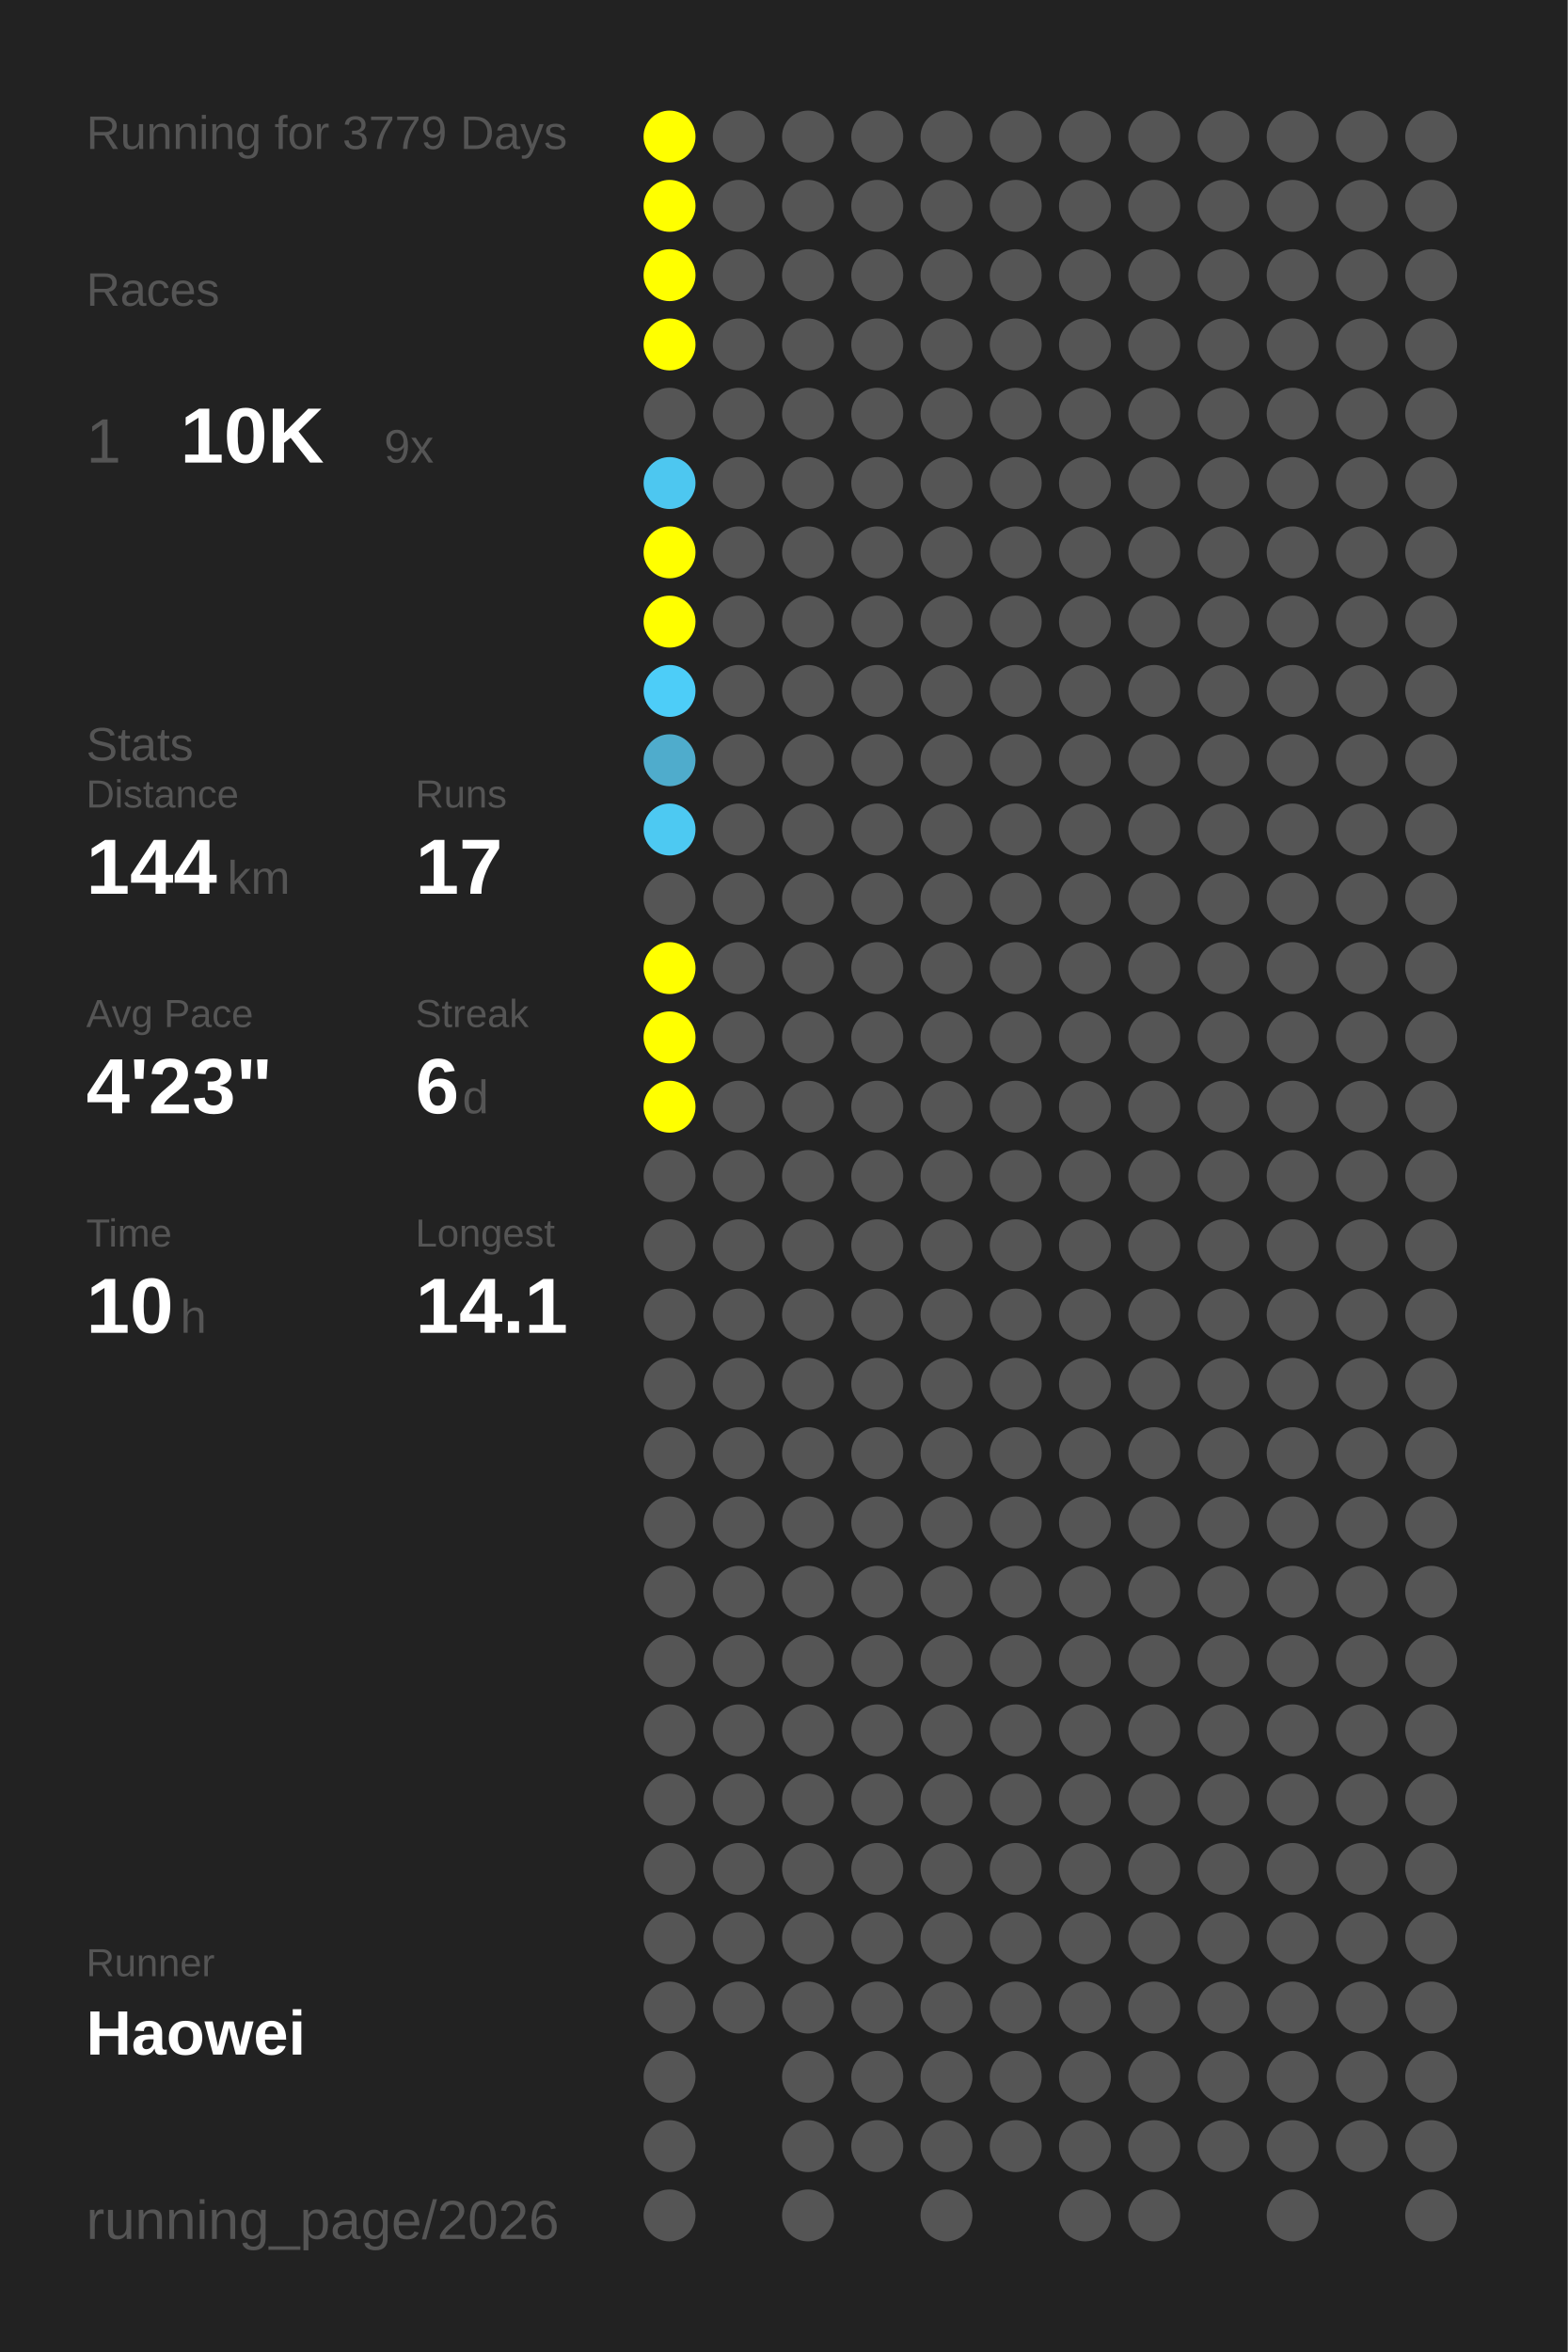
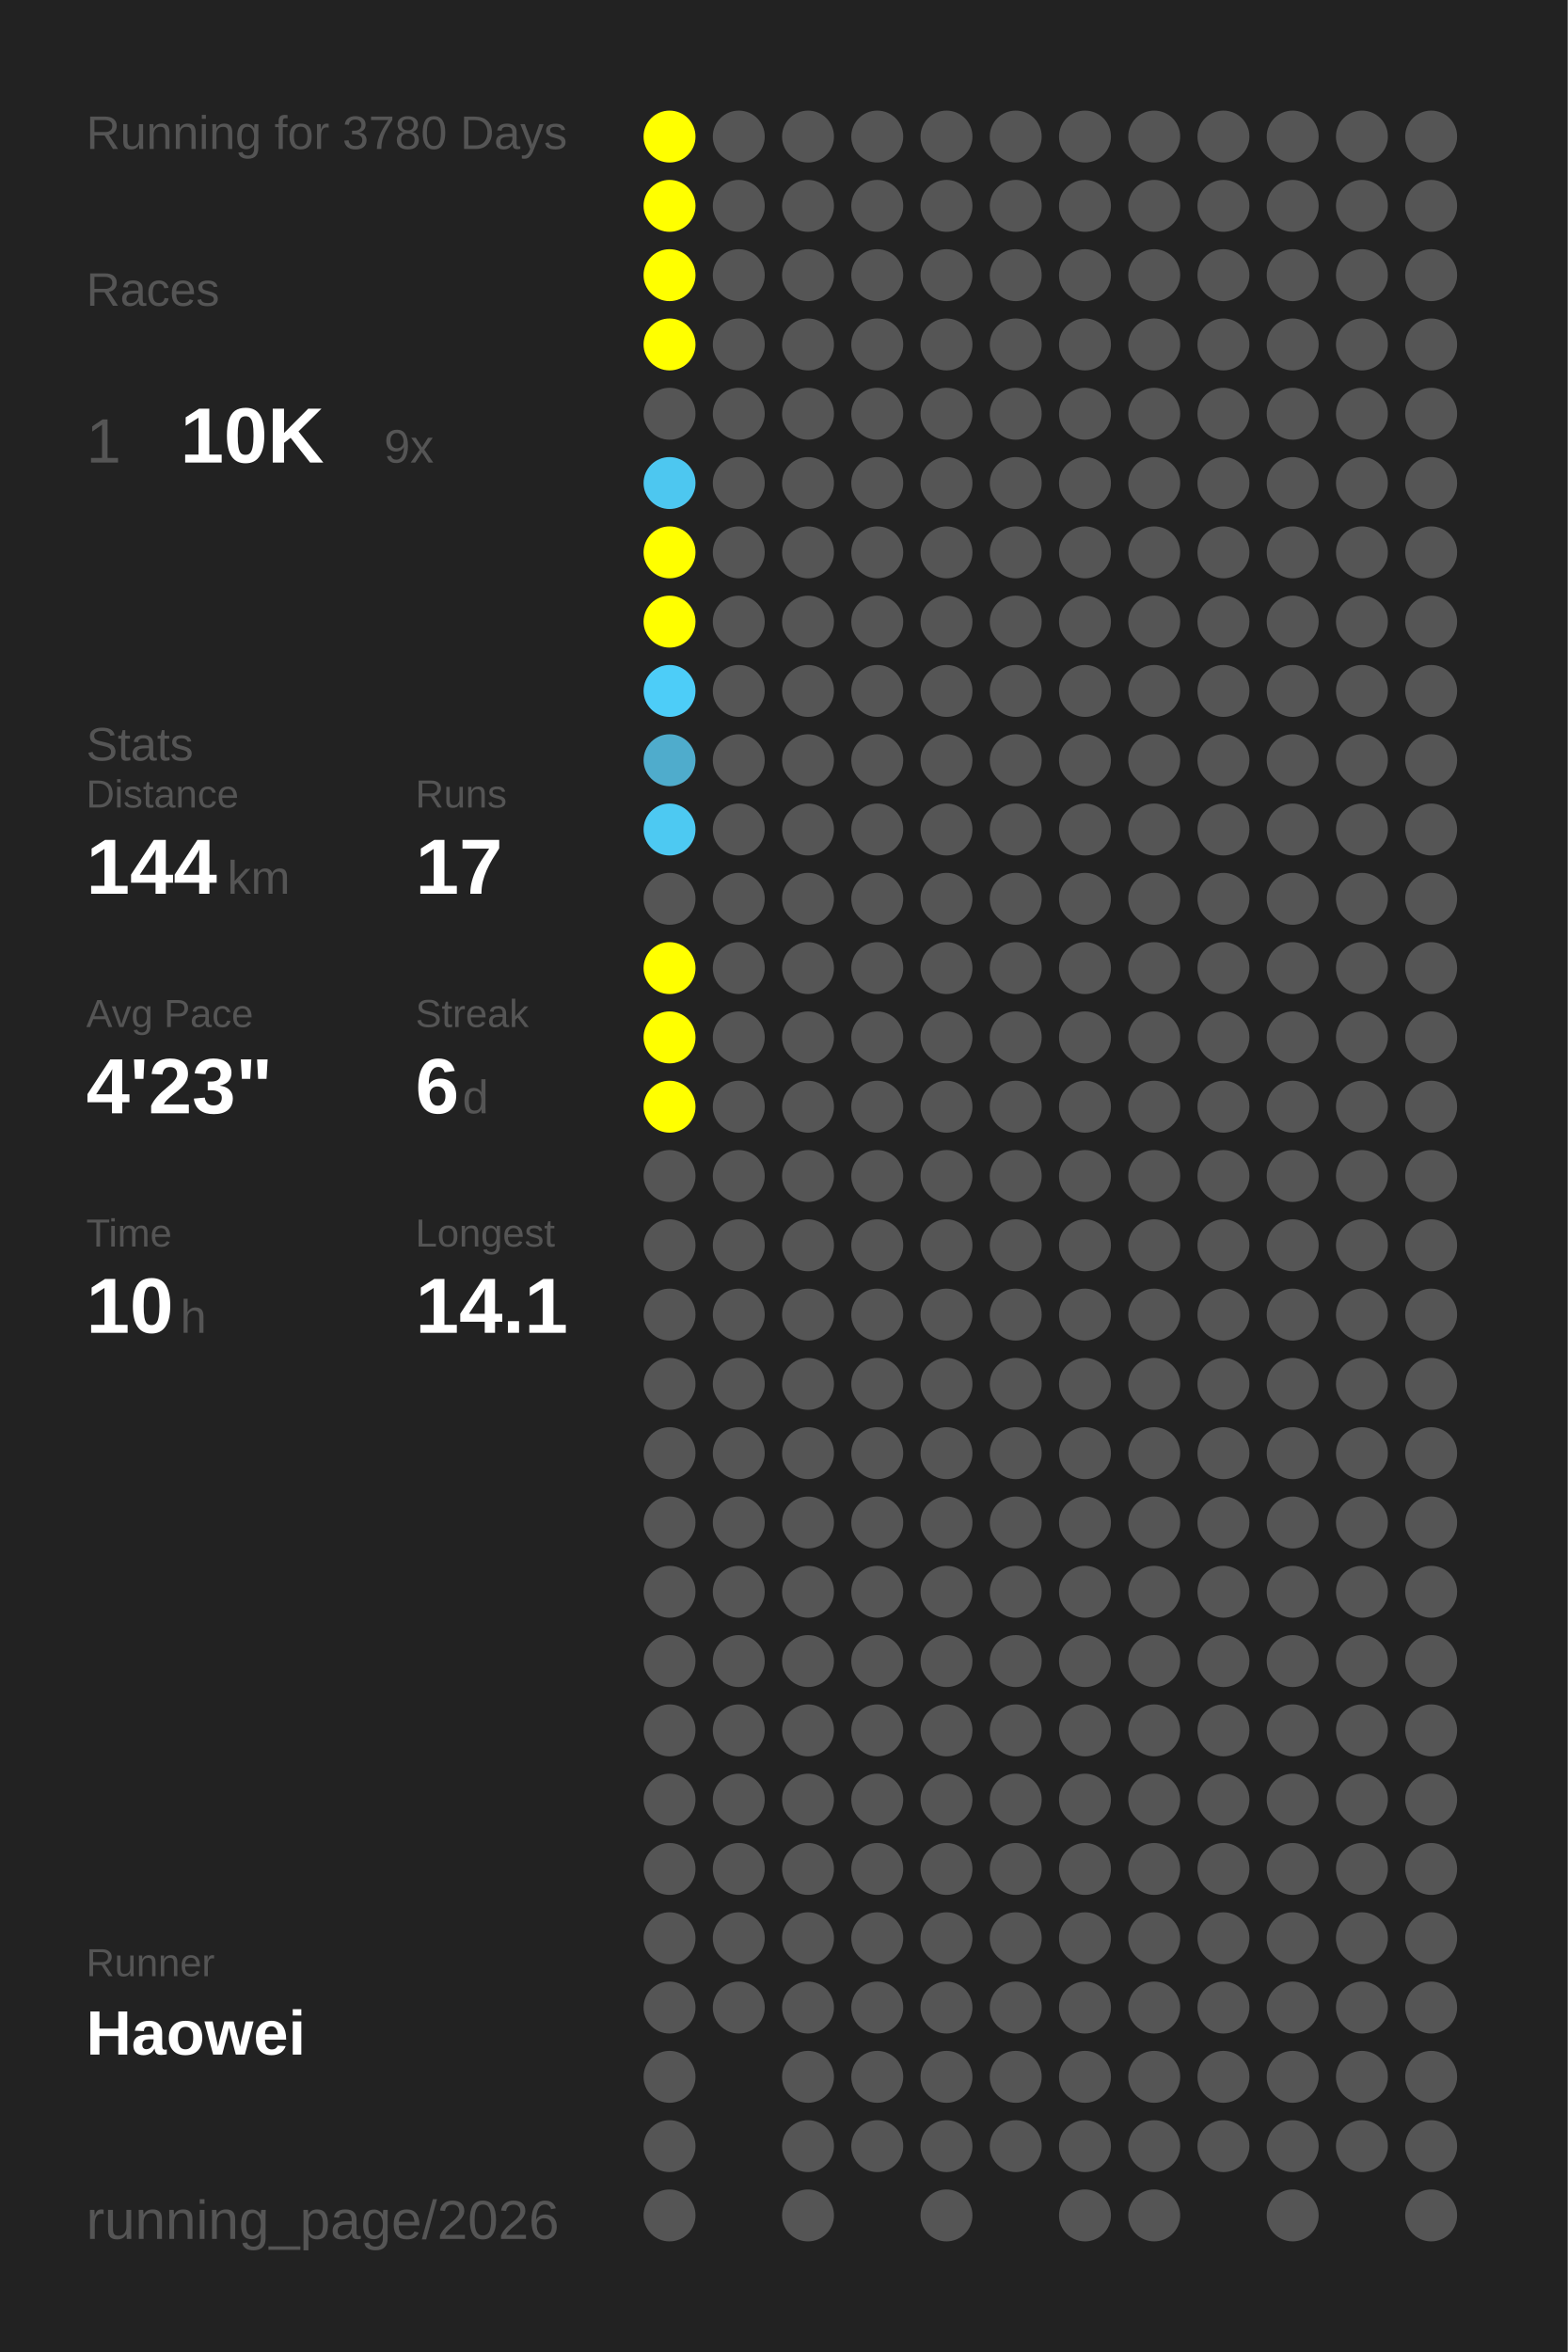
<svg xmlns="http://www.w3.org/2000/svg" baseProfile="full" height="300mm" version="1.1" viewBox="0,0,200,300" width="200mm">
  <defs />
  <rect fill="#222222" height="300" width="200" x="0" y="0" />
-   <text fill="#555555" style="font-size:6px; font-family:Arial;" x="11" y="19">Running for 3779 Days</text>
+   <text fill="#555555" style="font-size:6px; font-family:Arial;" x="11" y="19">Running for 3780 Days</text>
  <text fill="#555555" style="font-size:6px; font-family:Arial;" x="11" y="39">Races</text>
  <text fill="#555555" style="font-size:8px; font-family:Arial;" x="11" y="59">1</text>
  <text fill="#FFFFFF" style="font-size:10px; font-family:Arial; font-weight:bold;" x="23" y="59">10K</text>
  <text fill="#555555" style="font-size:6px; font-family:Arial;" x="49" y="59">9x</text>
  <text fill="#555555" style="font-size:6px; font-family:Arial;" x="11" y="97">Stats</text>
  <text fill="#555555" style="font-size:5px; font-family:Arial;" x="11" y="103">Distance</text>
  <text fill="#FFFFFF" style="font-size:10px; font-family:Arial; font-weight:bold;" x="11" y="114">144</text>
  <text fill="#555555" style="font-size:6px; font-family:Arial;" x="29" y="114">km</text>
  <text fill="#555555" style="font-size:5px; font-family:Arial;" x="53" y="103">Runs</text>
  <text fill="#FFFFFF" style="font-size:10px; font-family:Arial; font-weight:bold;" x="53" y="114">17</text>
  <text fill="#555555" style="font-size:5px; font-family:Arial;" x="11" y="131">Avg Pace</text>
  <text fill="#FFFFFF" style="font-size:10px; font-family:Arial; font-weight:bold;" x="11" y="142">4'23"</text>
  <text fill="#555555" style="font-size:5px; font-family:Arial;" x="53" y="131">Streak</text>
  <text fill="#FFFFFF" style="font-size:10px; font-family:Arial; font-weight:bold;" x="53" y="142">6</text>
  <text fill="#555555" style="font-size:6px; font-family:Arial;" x="59" y="142">d</text>
  <text fill="#555555" style="font-size:5px; font-family:Arial;" x="11" y="159">Time</text>
  <text fill="#FFFFFF" style="font-size:10px; font-family:Arial; font-weight:bold;" x="11" y="170">10</text>
  <text fill="#555555" style="font-size:6px; font-family:Arial;" x="23" y="170">h</text>
  <text fill="#555555" style="font-size:5px; font-family:Arial;" x="53" y="159">Longest</text>
  <text fill="#FFFFFF" style="font-size:10px; font-family:Arial; font-weight:bold;" x="53" y="170">14.1</text>
  <text fill="#555555" style="font-size:5px; font-family:Arial;" x="11" y="252.065">Runner</text>
  <text fill="#FFFFFF" style="font-size:8px; font-family:Arial; font-weight:bold;" x="11" y="262.065">Haowei</text>
  <text fill="#555555" style="font-size:7px; font-family:Arial;" x="11" y="285.581">running_page/2026</text>
  <circle cx="85.417" cy="17.419" fill="#FFFF00" r="3.312" />
  <circle cx="85.417" cy="26.258" fill="#FFFF00" r="3.312" />
  <circle cx="85.417" cy="35.097" fill="#FFFF00" r="3.312" />
  <circle cx="85.417" cy="43.935" fill="#FFFF00" r="3.312" />
  <circle cx="85.417" cy="52.774" fill="#555555" r="3.312" />
  <circle cx="85.417" cy="61.613" fill="#4dc7f0" r="3.312" />
  <circle cx="85.417" cy="70.452" fill="#FFFF00" r="3.312" />
  <circle cx="85.417" cy="79.29" fill="#FFFF00" r="3.312" />
  <circle cx="85.417" cy="88.129" fill="#4dcdf8" r="3.312" />
  <circle cx="85.417" cy="96.968" fill="#4faccc" r="3.312" />
  <circle cx="85.417" cy="105.806" fill="#4dc9f2" r="3.312" />
  <circle cx="85.417" cy="114.645" fill="#555555" r="3.312" />
  <circle cx="85.417" cy="123.484" fill="#FFFF00" r="3.312" />
  <circle cx="85.417" cy="132.323" fill="#FFFF00" r="3.312" />
  <circle cx="85.417" cy="141.161" fill="#FFFF00" r="3.312" />
  <circle cx="85.417" cy="150" fill="#555555" r="3.312" />
  <circle cx="85.417" cy="158.839" fill="#555555" r="3.312" />
  <circle cx="85.417" cy="167.677" fill="#555555" r="3.312" />
  <circle cx="85.417" cy="176.516" fill="#555555" r="3.312" />
  <circle cx="85.417" cy="185.355" fill="#555555" r="3.312" />
  <circle cx="85.417" cy="194.194" fill="#555555" r="3.312" />
  <circle cx="85.417" cy="203.032" fill="#555555" r="3.312" />
  <circle cx="85.417" cy="211.871" fill="#555555" r="3.312" />
  <circle cx="85.417" cy="220.71" fill="#555555" r="3.312" />
  <circle cx="85.417" cy="229.548" fill="#555555" r="3.312" />
  <circle cx="85.417" cy="238.387" fill="#555555" r="3.312" />
  <circle cx="85.417" cy="247.226" fill="#555555" r="3.312" />
  <circle cx="85.417" cy="256.065" fill="#555555" r="3.312" />
  <circle cx="85.417" cy="264.903" fill="#555555" r="3.312" />
  <circle cx="85.417" cy="273.742" fill="#555555" r="3.312" />
  <circle cx="85.417" cy="282.581" fill="#555555" r="3.312" />
  <circle cx="94.25" cy="17.419" fill="#555555" r="3.312" />
  <circle cx="94.25" cy="26.258" fill="#555555" r="3.312" />
  <circle cx="94.25" cy="35.097" fill="#555555" r="3.312" />
  <circle cx="94.25" cy="43.935" fill="#555555" r="3.312" />
  <circle cx="94.25" cy="52.774" fill="#555555" r="3.312" />
  <circle cx="94.25" cy="61.613" fill="#555555" r="3.312" />
  <circle cx="94.25" cy="70.452" fill="#555555" r="3.312" />
  <circle cx="94.25" cy="79.29" fill="#555555" r="3.312" />
  <circle cx="94.25" cy="88.129" fill="#555555" r="3.312" />
  <circle cx="94.25" cy="96.968" fill="#555555" r="3.312" />
  <circle cx="94.25" cy="105.806" fill="#555555" r="3.312" />
  <circle cx="94.25" cy="114.645" fill="#555555" r="3.312" />
  <circle cx="94.25" cy="123.484" fill="#555555" r="3.312" />
  <circle cx="94.25" cy="132.323" fill="#555555" r="3.312" />
  <circle cx="94.25" cy="141.161" fill="#555555" r="3.312" />
  <circle cx="94.25" cy="150" fill="#555555" r="3.312" />
  <circle cx="94.25" cy="158.839" fill="#555555" r="3.312" />
  <circle cx="94.25" cy="167.677" fill="#555555" r="3.312" />
  <circle cx="94.25" cy="176.516" fill="#555555" r="3.312" />
  <circle cx="94.25" cy="185.355" fill="#555555" r="3.312" />
  <circle cx="94.25" cy="194.194" fill="#555555" r="3.312" />
  <circle cx="94.25" cy="203.032" fill="#555555" r="3.312" />
  <circle cx="94.25" cy="211.871" fill="#555555" r="3.312" />
  <circle cx="94.25" cy="220.71" fill="#555555" r="3.312" />
  <circle cx="94.25" cy="229.548" fill="#555555" r="3.312" />
  <circle cx="94.25" cy="238.387" fill="#555555" r="3.312" />
  <circle cx="94.25" cy="247.226" fill="#555555" r="3.312" />
  <circle cx="94.25" cy="256.065" fill="#555555" r="3.312" />
  <circle cx="103.083" cy="17.419" fill="#555555" r="3.312" />
  <circle cx="103.083" cy="26.258" fill="#555555" r="3.312" />
  <circle cx="103.083" cy="35.097" fill="#555555" r="3.312" />
  <circle cx="103.083" cy="43.935" fill="#555555" r="3.312" />
  <circle cx="103.083" cy="52.774" fill="#555555" r="3.312" />
  <circle cx="103.083" cy="61.613" fill="#555555" r="3.312" />
  <circle cx="103.083" cy="70.452" fill="#555555" r="3.312" />
  <circle cx="103.083" cy="79.29" fill="#555555" r="3.312" />
  <circle cx="103.083" cy="88.129" fill="#555555" r="3.312" />
  <circle cx="103.083" cy="96.968" fill="#555555" r="3.312" />
  <circle cx="103.083" cy="105.806" fill="#555555" r="3.312" />
  <circle cx="103.083" cy="114.645" fill="#555555" r="3.312" />
  <circle cx="103.083" cy="123.484" fill="#555555" r="3.312" />
  <circle cx="103.083" cy="132.323" fill="#555555" r="3.312" />
  <circle cx="103.083" cy="141.161" fill="#555555" r="3.312" />
  <circle cx="103.083" cy="150" fill="#555555" r="3.312" />
  <circle cx="103.083" cy="158.839" fill="#555555" r="3.312" />
  <circle cx="103.083" cy="167.677" fill="#555555" r="3.312" />
  <circle cx="103.083" cy="176.516" fill="#555555" r="3.312" />
  <circle cx="103.083" cy="185.355" fill="#555555" r="3.312" />
  <circle cx="103.083" cy="194.194" fill="#555555" r="3.312" />
  <circle cx="103.083" cy="203.032" fill="#555555" r="3.312" />
  <circle cx="103.083" cy="211.871" fill="#555555" r="3.312" />
  <circle cx="103.083" cy="220.71" fill="#555555" r="3.312" />
  <circle cx="103.083" cy="229.548" fill="#555555" r="3.312" />
  <circle cx="103.083" cy="238.387" fill="#555555" r="3.312" />
  <circle cx="103.083" cy="247.226" fill="#555555" r="3.312" />
  <circle cx="103.083" cy="256.065" fill="#555555" r="3.312" />
  <circle cx="103.083" cy="264.903" fill="#555555" r="3.312" />
  <circle cx="103.083" cy="273.742" fill="#555555" r="3.312" />
  <circle cx="103.083" cy="282.581" fill="#555555" r="3.312" />
  <circle cx="111.917" cy="17.419" fill="#555555" r="3.312" />
  <circle cx="111.917" cy="26.258" fill="#555555" r="3.312" />
  <circle cx="111.917" cy="35.097" fill="#555555" r="3.312" />
  <circle cx="111.917" cy="43.935" fill="#555555" r="3.312" />
  <circle cx="111.917" cy="52.774" fill="#555555" r="3.312" />
  <circle cx="111.917" cy="61.613" fill="#555555" r="3.312" />
  <circle cx="111.917" cy="70.452" fill="#555555" r="3.312" />
  <circle cx="111.917" cy="79.29" fill="#555555" r="3.312" />
  <circle cx="111.917" cy="88.129" fill="#555555" r="3.312" />
  <circle cx="111.917" cy="96.968" fill="#555555" r="3.312" />
  <circle cx="111.917" cy="105.806" fill="#555555" r="3.312" />
  <circle cx="111.917" cy="114.645" fill="#555555" r="3.312" />
  <circle cx="111.917" cy="123.484" fill="#555555" r="3.312" />
  <circle cx="111.917" cy="132.323" fill="#555555" r="3.312" />
  <circle cx="111.917" cy="141.161" fill="#555555" r="3.312" />
  <circle cx="111.917" cy="150" fill="#555555" r="3.312" />
  <circle cx="111.917" cy="158.839" fill="#555555" r="3.312" />
  <circle cx="111.917" cy="167.677" fill="#555555" r="3.312" />
  <circle cx="111.917" cy="176.516" fill="#555555" r="3.312" />
  <circle cx="111.917" cy="185.355" fill="#555555" r="3.312" />
  <circle cx="111.917" cy="194.194" fill="#555555" r="3.312" />
  <circle cx="111.917" cy="203.032" fill="#555555" r="3.312" />
  <circle cx="111.917" cy="211.871" fill="#555555" r="3.312" />
  <circle cx="111.917" cy="220.71" fill="#555555" r="3.312" />
  <circle cx="111.917" cy="229.548" fill="#555555" r="3.312" />
  <circle cx="111.917" cy="238.387" fill="#555555" r="3.312" />
  <circle cx="111.917" cy="247.226" fill="#555555" r="3.312" />
  <circle cx="111.917" cy="256.065" fill="#555555" r="3.312" />
  <circle cx="111.917" cy="264.903" fill="#555555" r="3.312" />
  <circle cx="111.917" cy="273.742" fill="#555555" r="3.312" />
  <circle cx="120.75" cy="17.419" fill="#555555" r="3.312" />
  <circle cx="120.75" cy="26.258" fill="#555555" r="3.312" />
  <circle cx="120.75" cy="35.097" fill="#555555" r="3.312" />
  <circle cx="120.75" cy="43.935" fill="#555555" r="3.312" />
  <circle cx="120.75" cy="52.774" fill="#555555" r="3.312" />
  <circle cx="120.75" cy="61.613" fill="#555555" r="3.312" />
  <circle cx="120.75" cy="70.452" fill="#555555" r="3.312" />
  <circle cx="120.75" cy="79.29" fill="#555555" r="3.312" />
  <circle cx="120.75" cy="88.129" fill="#555555" r="3.312" />
  <circle cx="120.75" cy="96.968" fill="#555555" r="3.312" />
  <circle cx="120.75" cy="105.806" fill="#555555" r="3.312" />
  <circle cx="120.75" cy="114.645" fill="#555555" r="3.312" />
  <circle cx="120.75" cy="123.484" fill="#555555" r="3.312" />
  <circle cx="120.75" cy="132.323" fill="#555555" r="3.312" />
  <circle cx="120.75" cy="141.161" fill="#555555" r="3.312" />
  <circle cx="120.75" cy="150" fill="#555555" r="3.312" />
  <circle cx="120.75" cy="158.839" fill="#555555" r="3.312" />
  <circle cx="120.75" cy="167.677" fill="#555555" r="3.312" />
  <circle cx="120.75" cy="176.516" fill="#555555" r="3.312" />
  <circle cx="120.75" cy="185.355" fill="#555555" r="3.312" />
  <circle cx="120.75" cy="194.194" fill="#555555" r="3.312" />
  <circle cx="120.75" cy="203.032" fill="#555555" r="3.312" />
  <circle cx="120.75" cy="211.871" fill="#555555" r="3.312" />
  <circle cx="120.75" cy="220.71" fill="#555555" r="3.312" />
  <circle cx="120.75" cy="229.548" fill="#555555" r="3.312" />
  <circle cx="120.75" cy="238.387" fill="#555555" r="3.312" />
  <circle cx="120.75" cy="247.226" fill="#555555" r="3.312" />
  <circle cx="120.75" cy="256.065" fill="#555555" r="3.312" />
  <circle cx="120.75" cy="264.903" fill="#555555" r="3.312" />
  <circle cx="120.75" cy="273.742" fill="#555555" r="3.312" />
  <circle cx="120.75" cy="282.581" fill="#555555" r="3.312" />
  <circle cx="129.583" cy="17.419" fill="#555555" r="3.312" />
  <circle cx="129.583" cy="26.258" fill="#555555" r="3.312" />
  <circle cx="129.583" cy="35.097" fill="#555555" r="3.312" />
  <circle cx="129.583" cy="43.935" fill="#555555" r="3.312" />
  <circle cx="129.583" cy="52.774" fill="#555555" r="3.312" />
  <circle cx="129.583" cy="61.613" fill="#555555" r="3.312" />
  <circle cx="129.583" cy="70.452" fill="#555555" r="3.312" />
  <circle cx="129.583" cy="79.29" fill="#555555" r="3.312" />
  <circle cx="129.583" cy="88.129" fill="#555555" r="3.312" />
  <circle cx="129.583" cy="96.968" fill="#555555" r="3.312" />
  <circle cx="129.583" cy="105.806" fill="#555555" r="3.312" />
  <circle cx="129.583" cy="114.645" fill="#555555" r="3.312" />
  <circle cx="129.583" cy="123.484" fill="#555555" r="3.312" />
  <circle cx="129.583" cy="132.323" fill="#555555" r="3.312" />
  <circle cx="129.583" cy="141.161" fill="#555555" r="3.312" />
  <circle cx="129.583" cy="150" fill="#555555" r="3.312" />
  <circle cx="129.583" cy="158.839" fill="#555555" r="3.312" />
  <circle cx="129.583" cy="167.677" fill="#555555" r="3.312" />
  <circle cx="129.583" cy="176.516" fill="#555555" r="3.312" />
  <circle cx="129.583" cy="185.355" fill="#555555" r="3.312" />
  <circle cx="129.583" cy="194.194" fill="#555555" r="3.312" />
  <circle cx="129.583" cy="203.032" fill="#555555" r="3.312" />
  <circle cx="129.583" cy="211.871" fill="#555555" r="3.312" />
  <circle cx="129.583" cy="220.71" fill="#555555" r="3.312" />
  <circle cx="129.583" cy="229.548" fill="#555555" r="3.312" />
  <circle cx="129.583" cy="238.387" fill="#555555" r="3.312" />
  <circle cx="129.583" cy="247.226" fill="#555555" r="3.312" />
  <circle cx="129.583" cy="256.065" fill="#555555" r="3.312" />
  <circle cx="129.583" cy="264.903" fill="#555555" r="3.312" />
  <circle cx="129.583" cy="273.742" fill="#555555" r="3.312" />
  <circle cx="138.417" cy="17.419" fill="#555555" r="3.312" />
  <circle cx="138.417" cy="26.258" fill="#555555" r="3.312" />
  <circle cx="138.417" cy="35.097" fill="#555555" r="3.312" />
  <circle cx="138.417" cy="43.935" fill="#555555" r="3.312" />
  <circle cx="138.417" cy="52.774" fill="#555555" r="3.312" />
  <circle cx="138.417" cy="61.613" fill="#555555" r="3.312" />
  <circle cx="138.417" cy="70.452" fill="#555555" r="3.312" />
  <circle cx="138.417" cy="79.29" fill="#555555" r="3.312" />
  <circle cx="138.417" cy="88.129" fill="#555555" r="3.312" />
  <circle cx="138.417" cy="96.968" fill="#555555" r="3.312" />
  <circle cx="138.417" cy="105.806" fill="#555555" r="3.312" />
  <circle cx="138.417" cy="114.645" fill="#555555" r="3.312" />
  <circle cx="138.417" cy="123.484" fill="#555555" r="3.312" />
  <circle cx="138.417" cy="132.323" fill="#555555" r="3.312" />
  <circle cx="138.417" cy="141.161" fill="#555555" r="3.312" />
  <circle cx="138.417" cy="150" fill="#555555" r="3.312" />
  <circle cx="138.417" cy="158.839" fill="#555555" r="3.312" />
  <circle cx="138.417" cy="167.677" fill="#555555" r="3.312" />
  <circle cx="138.417" cy="176.516" fill="#555555" r="3.312" />
  <circle cx="138.417" cy="185.355" fill="#555555" r="3.312" />
  <circle cx="138.417" cy="194.194" fill="#555555" r="3.312" />
  <circle cx="138.417" cy="203.032" fill="#555555" r="3.312" />
  <circle cx="138.417" cy="211.871" fill="#555555" r="3.312" />
  <circle cx="138.417" cy="220.71" fill="#555555" r="3.312" />
  <circle cx="138.417" cy="229.548" fill="#555555" r="3.312" />
  <circle cx="138.417" cy="238.387" fill="#555555" r="3.312" />
  <circle cx="138.417" cy="247.226" fill="#555555" r="3.312" />
  <circle cx="138.417" cy="256.065" fill="#555555" r="3.312" />
  <circle cx="138.417" cy="264.903" fill="#555555" r="3.312" />
  <circle cx="138.417" cy="273.742" fill="#555555" r="3.312" />
  <circle cx="138.417" cy="282.581" fill="#555555" r="3.312" />
  <circle cx="147.25" cy="17.419" fill="#555555" r="3.312" />
  <circle cx="147.25" cy="26.258" fill="#555555" r="3.312" />
  <circle cx="147.25" cy="35.097" fill="#555555" r="3.312" />
  <circle cx="147.25" cy="43.935" fill="#555555" r="3.312" />
  <circle cx="147.25" cy="52.774" fill="#555555" r="3.312" />
  <circle cx="147.25" cy="61.613" fill="#555555" r="3.312" />
  <circle cx="147.25" cy="70.452" fill="#555555" r="3.312" />
  <circle cx="147.25" cy="79.29" fill="#555555" r="3.312" />
  <circle cx="147.25" cy="88.129" fill="#555555" r="3.312" />
  <circle cx="147.25" cy="96.968" fill="#555555" r="3.312" />
  <circle cx="147.25" cy="105.806" fill="#555555" r="3.312" />
  <circle cx="147.25" cy="114.645" fill="#555555" r="3.312" />
  <circle cx="147.25" cy="123.484" fill="#555555" r="3.312" />
  <circle cx="147.25" cy="132.323" fill="#555555" r="3.312" />
  <circle cx="147.25" cy="141.161" fill="#555555" r="3.312" />
  <circle cx="147.25" cy="150" fill="#555555" r="3.312" />
  <circle cx="147.25" cy="158.839" fill="#555555" r="3.312" />
  <circle cx="147.25" cy="167.677" fill="#555555" r="3.312" />
  <circle cx="147.25" cy="176.516" fill="#555555" r="3.312" />
  <circle cx="147.25" cy="185.355" fill="#555555" r="3.312" />
  <circle cx="147.25" cy="194.194" fill="#555555" r="3.312" />
  <circle cx="147.25" cy="203.032" fill="#555555" r="3.312" />
  <circle cx="147.25" cy="211.871" fill="#555555" r="3.312" />
  <circle cx="147.25" cy="220.71" fill="#555555" r="3.312" />
  <circle cx="147.25" cy="229.548" fill="#555555" r="3.312" />
  <circle cx="147.25" cy="238.387" fill="#555555" r="3.312" />
  <circle cx="147.25" cy="247.226" fill="#555555" r="3.312" />
  <circle cx="147.25" cy="256.065" fill="#555555" r="3.312" />
  <circle cx="147.25" cy="264.903" fill="#555555" r="3.312" />
  <circle cx="147.25" cy="273.742" fill="#555555" r="3.312" />
  <circle cx="147.25" cy="282.581" fill="#555555" r="3.312" />
  <circle cx="156.083" cy="17.419" fill="#555555" r="3.312" />
  <circle cx="156.083" cy="26.258" fill="#555555" r="3.312" />
  <circle cx="156.083" cy="35.097" fill="#555555" r="3.312" />
  <circle cx="156.083" cy="43.935" fill="#555555" r="3.312" />
  <circle cx="156.083" cy="52.774" fill="#555555" r="3.312" />
  <circle cx="156.083" cy="61.613" fill="#555555" r="3.312" />
  <circle cx="156.083" cy="70.452" fill="#555555" r="3.312" />
  <circle cx="156.083" cy="79.29" fill="#555555" r="3.312" />
  <circle cx="156.083" cy="88.129" fill="#555555" r="3.312" />
  <circle cx="156.083" cy="96.968" fill="#555555" r="3.312" />
  <circle cx="156.083" cy="105.806" fill="#555555" r="3.312" />
  <circle cx="156.083" cy="114.645" fill="#555555" r="3.312" />
  <circle cx="156.083" cy="123.484" fill="#555555" r="3.312" />
  <circle cx="156.083" cy="132.323" fill="#555555" r="3.312" />
  <circle cx="156.083" cy="141.161" fill="#555555" r="3.312" />
  <circle cx="156.083" cy="150" fill="#555555" r="3.312" />
  <circle cx="156.083" cy="158.839" fill="#555555" r="3.312" />
  <circle cx="156.083" cy="167.677" fill="#555555" r="3.312" />
  <circle cx="156.083" cy="176.516" fill="#555555" r="3.312" />
  <circle cx="156.083" cy="185.355" fill="#555555" r="3.312" />
  <circle cx="156.083" cy="194.194" fill="#555555" r="3.312" />
  <circle cx="156.083" cy="203.032" fill="#555555" r="3.312" />
  <circle cx="156.083" cy="211.871" fill="#555555" r="3.312" />
  <circle cx="156.083" cy="220.71" fill="#555555" r="3.312" />
  <circle cx="156.083" cy="229.548" fill="#555555" r="3.312" />
  <circle cx="156.083" cy="238.387" fill="#555555" r="3.312" />
  <circle cx="156.083" cy="247.226" fill="#555555" r="3.312" />
  <circle cx="156.083" cy="256.065" fill="#555555" r="3.312" />
  <circle cx="156.083" cy="264.903" fill="#555555" r="3.312" />
  <circle cx="156.083" cy="273.742" fill="#555555" r="3.312" />
  <circle cx="164.917" cy="17.419" fill="#555555" r="3.312" />
  <circle cx="164.917" cy="26.258" fill="#555555" r="3.312" />
  <circle cx="164.917" cy="35.097" fill="#555555" r="3.312" />
  <circle cx="164.917" cy="43.935" fill="#555555" r="3.312" />
  <circle cx="164.917" cy="52.774" fill="#555555" r="3.312" />
  <circle cx="164.917" cy="61.613" fill="#555555" r="3.312" />
  <circle cx="164.917" cy="70.452" fill="#555555" r="3.312" />
  <circle cx="164.917" cy="79.29" fill="#555555" r="3.312" />
  <circle cx="164.917" cy="88.129" fill="#555555" r="3.312" />
  <circle cx="164.917" cy="96.968" fill="#555555" r="3.312" />
  <circle cx="164.917" cy="105.806" fill="#555555" r="3.312" />
  <circle cx="164.917" cy="114.645" fill="#555555" r="3.312" />
  <circle cx="164.917" cy="123.484" fill="#555555" r="3.312" />
  <circle cx="164.917" cy="132.323" fill="#555555" r="3.312" />
  <circle cx="164.917" cy="141.161" fill="#555555" r="3.312" />
  <circle cx="164.917" cy="150" fill="#555555" r="3.312" />
  <circle cx="164.917" cy="158.839" fill="#555555" r="3.312" />
  <circle cx="164.917" cy="167.677" fill="#555555" r="3.312" />
  <circle cx="164.917" cy="176.516" fill="#555555" r="3.312" />
  <circle cx="164.917" cy="185.355" fill="#555555" r="3.312" />
  <circle cx="164.917" cy="194.194" fill="#555555" r="3.312" />
  <circle cx="164.917" cy="203.032" fill="#555555" r="3.312" />
  <circle cx="164.917" cy="211.871" fill="#555555" r="3.312" />
  <circle cx="164.917" cy="220.71" fill="#555555" r="3.312" />
  <circle cx="164.917" cy="229.548" fill="#555555" r="3.312" />
  <circle cx="164.917" cy="238.387" fill="#555555" r="3.312" />
  <circle cx="164.917" cy="247.226" fill="#555555" r="3.312" />
  <circle cx="164.917" cy="256.065" fill="#555555" r="3.312" />
  <circle cx="164.917" cy="264.903" fill="#555555" r="3.312" />
  <circle cx="164.917" cy="273.742" fill="#555555" r="3.312" />
  <circle cx="164.917" cy="282.581" fill="#555555" r="3.312" />
  <circle cx="173.75" cy="17.419" fill="#555555" r="3.312" />
  <circle cx="173.75" cy="26.258" fill="#555555" r="3.312" />
  <circle cx="173.75" cy="35.097" fill="#555555" r="3.312" />
  <circle cx="173.75" cy="43.935" fill="#555555" r="3.312" />
  <circle cx="173.75" cy="52.774" fill="#555555" r="3.312" />
  <circle cx="173.75" cy="61.613" fill="#555555" r="3.312" />
  <circle cx="173.75" cy="70.452" fill="#555555" r="3.312" />
  <circle cx="173.75" cy="79.29" fill="#555555" r="3.312" />
  <circle cx="173.75" cy="88.129" fill="#555555" r="3.312" />
  <circle cx="173.75" cy="96.968" fill="#555555" r="3.312" />
  <circle cx="173.75" cy="105.806" fill="#555555" r="3.312" />
  <circle cx="173.75" cy="114.645" fill="#555555" r="3.312" />
  <circle cx="173.75" cy="123.484" fill="#555555" r="3.312" />
  <circle cx="173.75" cy="132.323" fill="#555555" r="3.312" />
  <circle cx="173.75" cy="141.161" fill="#555555" r="3.312" />
  <circle cx="173.75" cy="150" fill="#555555" r="3.312" />
  <circle cx="173.75" cy="158.839" fill="#555555" r="3.312" />
  <circle cx="173.75" cy="167.677" fill="#555555" r="3.312" />
  <circle cx="173.75" cy="176.516" fill="#555555" r="3.312" />
  <circle cx="173.75" cy="185.355" fill="#555555" r="3.312" />
  <circle cx="173.75" cy="194.194" fill="#555555" r="3.312" />
  <circle cx="173.75" cy="203.032" fill="#555555" r="3.312" />
  <circle cx="173.75" cy="211.871" fill="#555555" r="3.312" />
  <circle cx="173.75" cy="220.71" fill="#555555" r="3.312" />
  <circle cx="173.75" cy="229.548" fill="#555555" r="3.312" />
  <circle cx="173.75" cy="238.387" fill="#555555" r="3.312" />
  <circle cx="173.75" cy="247.226" fill="#555555" r="3.312" />
  <circle cx="173.75" cy="256.065" fill="#555555" r="3.312" />
  <circle cx="173.75" cy="264.903" fill="#555555" r="3.312" />
  <circle cx="173.75" cy="273.742" fill="#555555" r="3.312" />
  <circle cx="182.583" cy="17.419" fill="#555555" r="3.312" />
  <circle cx="182.583" cy="26.258" fill="#555555" r="3.312" />
  <circle cx="182.583" cy="35.097" fill="#555555" r="3.312" />
  <circle cx="182.583" cy="43.935" fill="#555555" r="3.312" />
  <circle cx="182.583" cy="52.774" fill="#555555" r="3.312" />
  <circle cx="182.583" cy="61.613" fill="#555555" r="3.312" />
  <circle cx="182.583" cy="70.452" fill="#555555" r="3.312" />
  <circle cx="182.583" cy="79.29" fill="#555555" r="3.312" />
  <circle cx="182.583" cy="88.129" fill="#555555" r="3.312" />
  <circle cx="182.583" cy="96.968" fill="#555555" r="3.312" />
  <circle cx="182.583" cy="105.806" fill="#555555" r="3.312" />
  <circle cx="182.583" cy="114.645" fill="#555555" r="3.312" />
  <circle cx="182.583" cy="123.484" fill="#555555" r="3.312" />
  <circle cx="182.583" cy="132.323" fill="#555555" r="3.312" />
  <circle cx="182.583" cy="141.161" fill="#555555" r="3.312" />
  <circle cx="182.583" cy="150" fill="#555555" r="3.312" />
  <circle cx="182.583" cy="158.839" fill="#555555" r="3.312" />
  <circle cx="182.583" cy="167.677" fill="#555555" r="3.312" />
  <circle cx="182.583" cy="176.516" fill="#555555" r="3.312" />
  <circle cx="182.583" cy="185.355" fill="#555555" r="3.312" />
  <circle cx="182.583" cy="194.194" fill="#555555" r="3.312" />
  <circle cx="182.583" cy="203.032" fill="#555555" r="3.312" />
  <circle cx="182.583" cy="211.871" fill="#555555" r="3.312" />
  <circle cx="182.583" cy="220.71" fill="#555555" r="3.312" />
  <circle cx="182.583" cy="229.548" fill="#555555" r="3.312" />
  <circle cx="182.583" cy="238.387" fill="#555555" r="3.312" />
  <circle cx="182.583" cy="247.226" fill="#555555" r="3.312" />
  <circle cx="182.583" cy="256.065" fill="#555555" r="3.312" />
  <circle cx="182.583" cy="264.903" fill="#555555" r="3.312" />
  <circle cx="182.583" cy="273.742" fill="#555555" r="3.312" />
  <circle cx="182.583" cy="282.581" fill="#555555" r="3.312" />
</svg>
